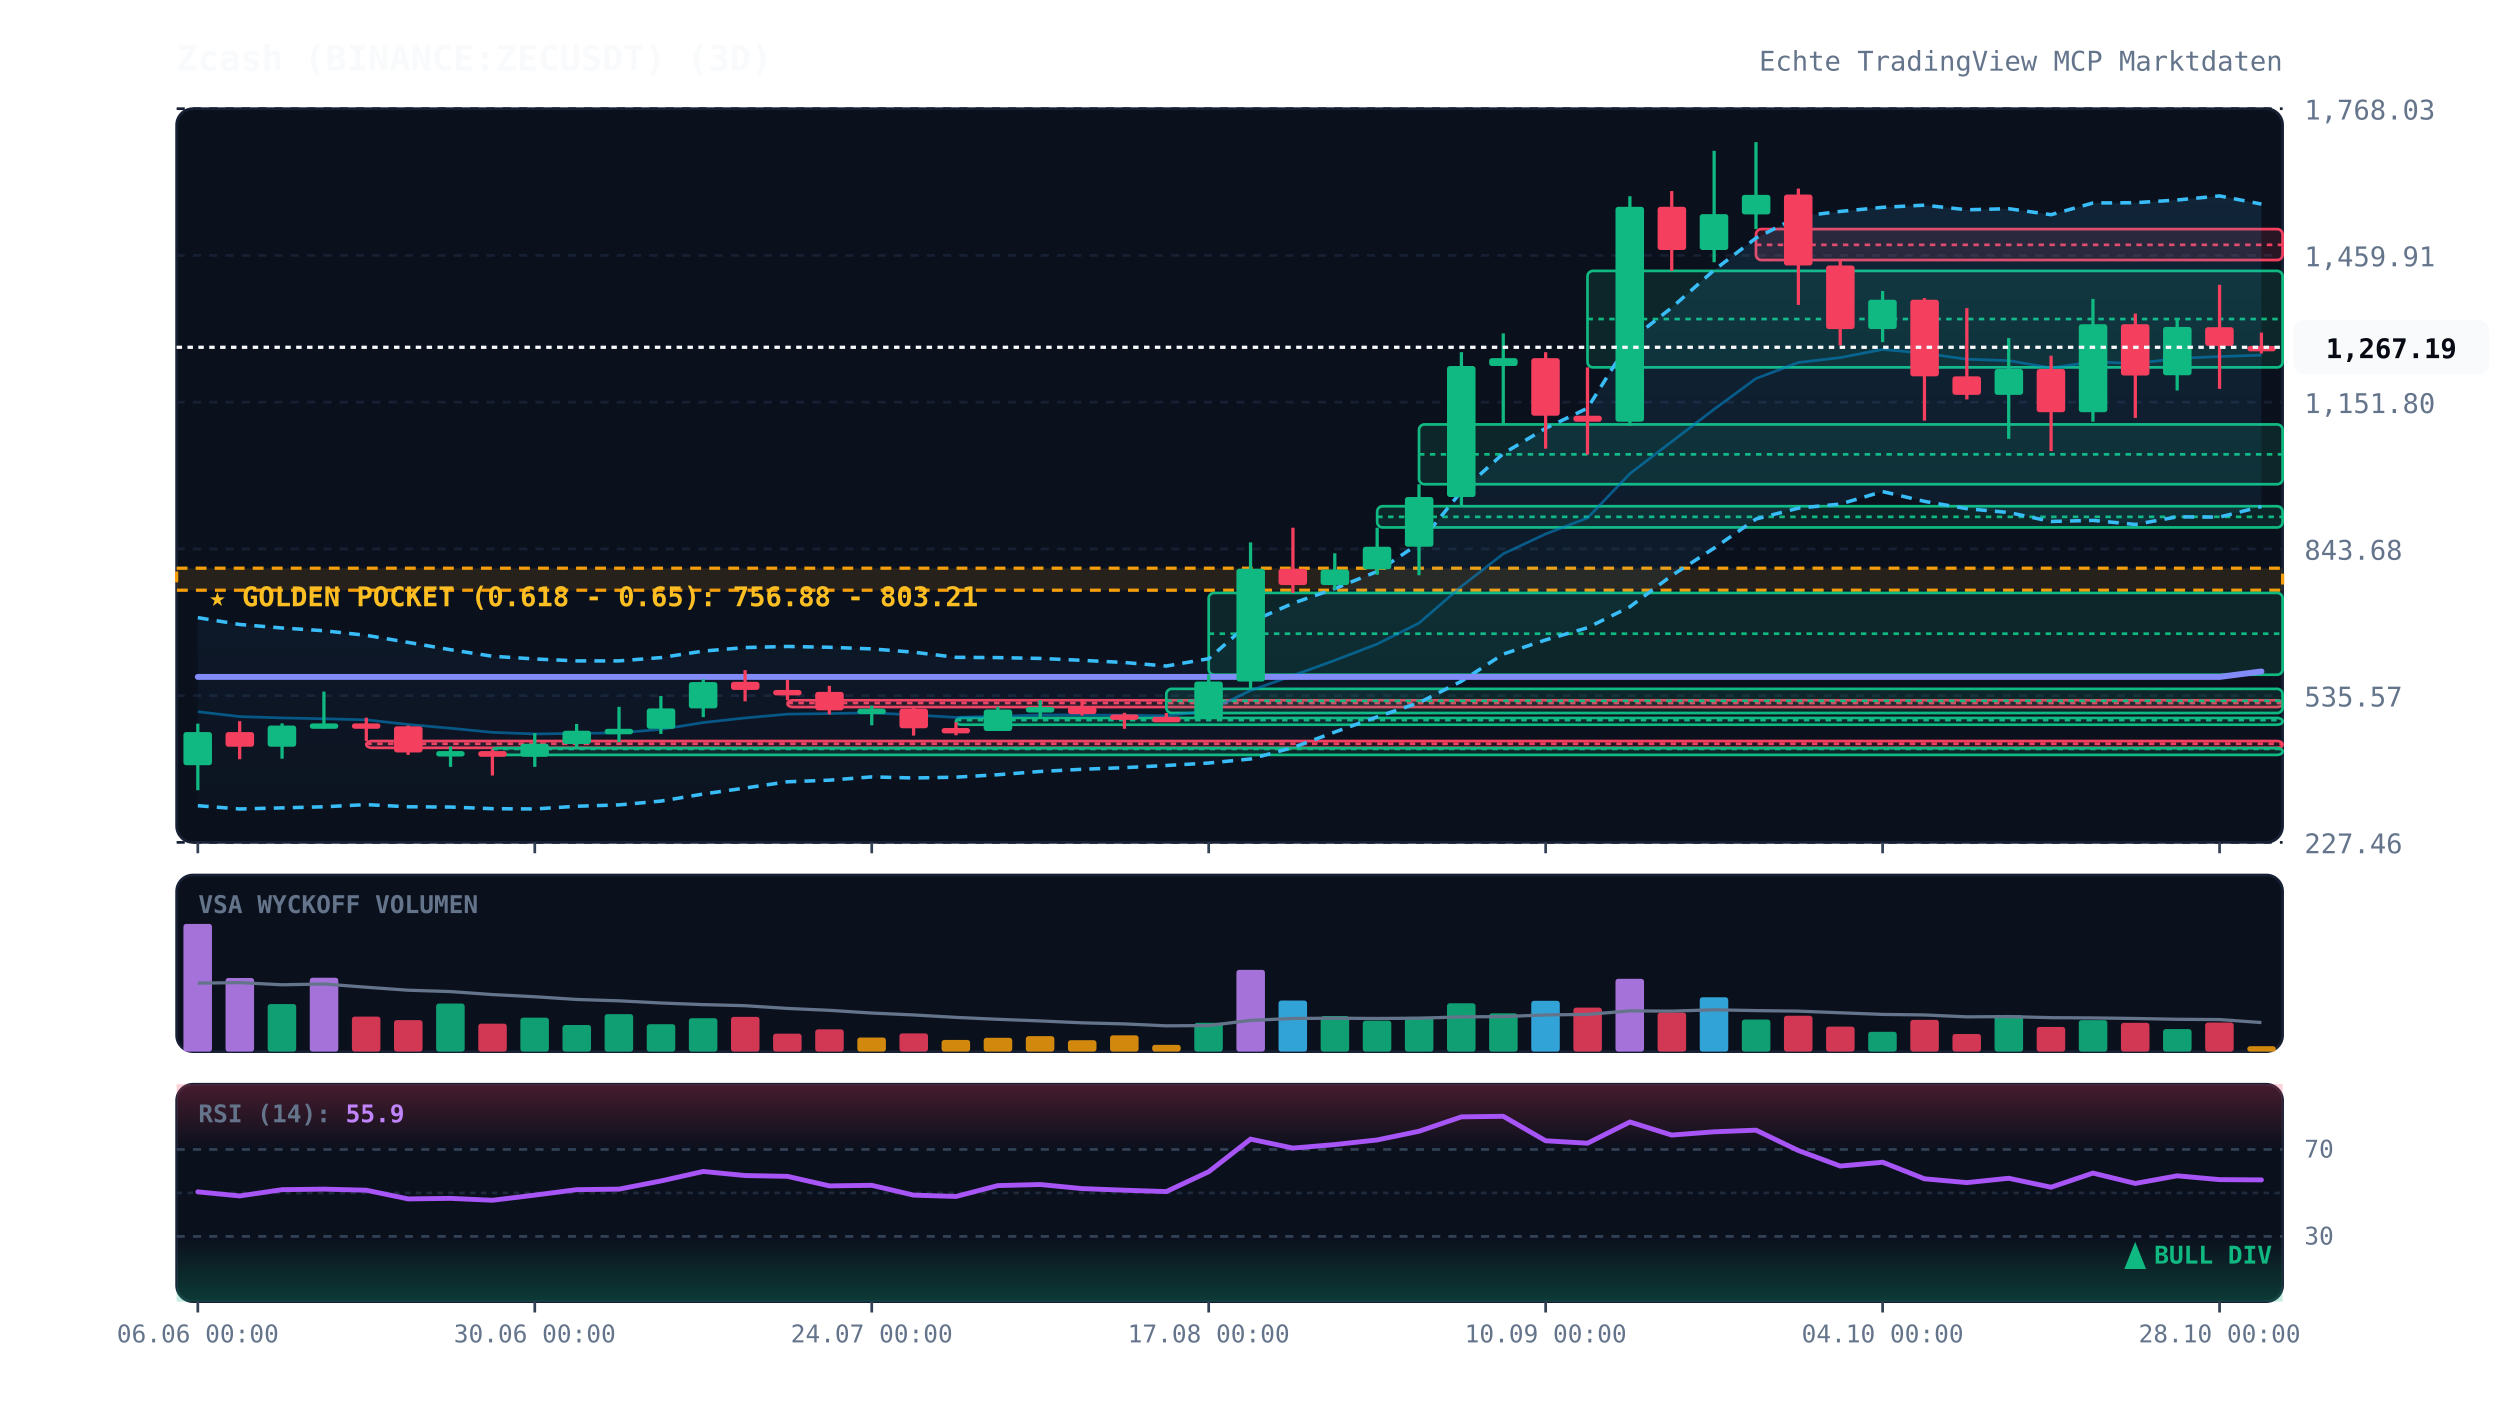
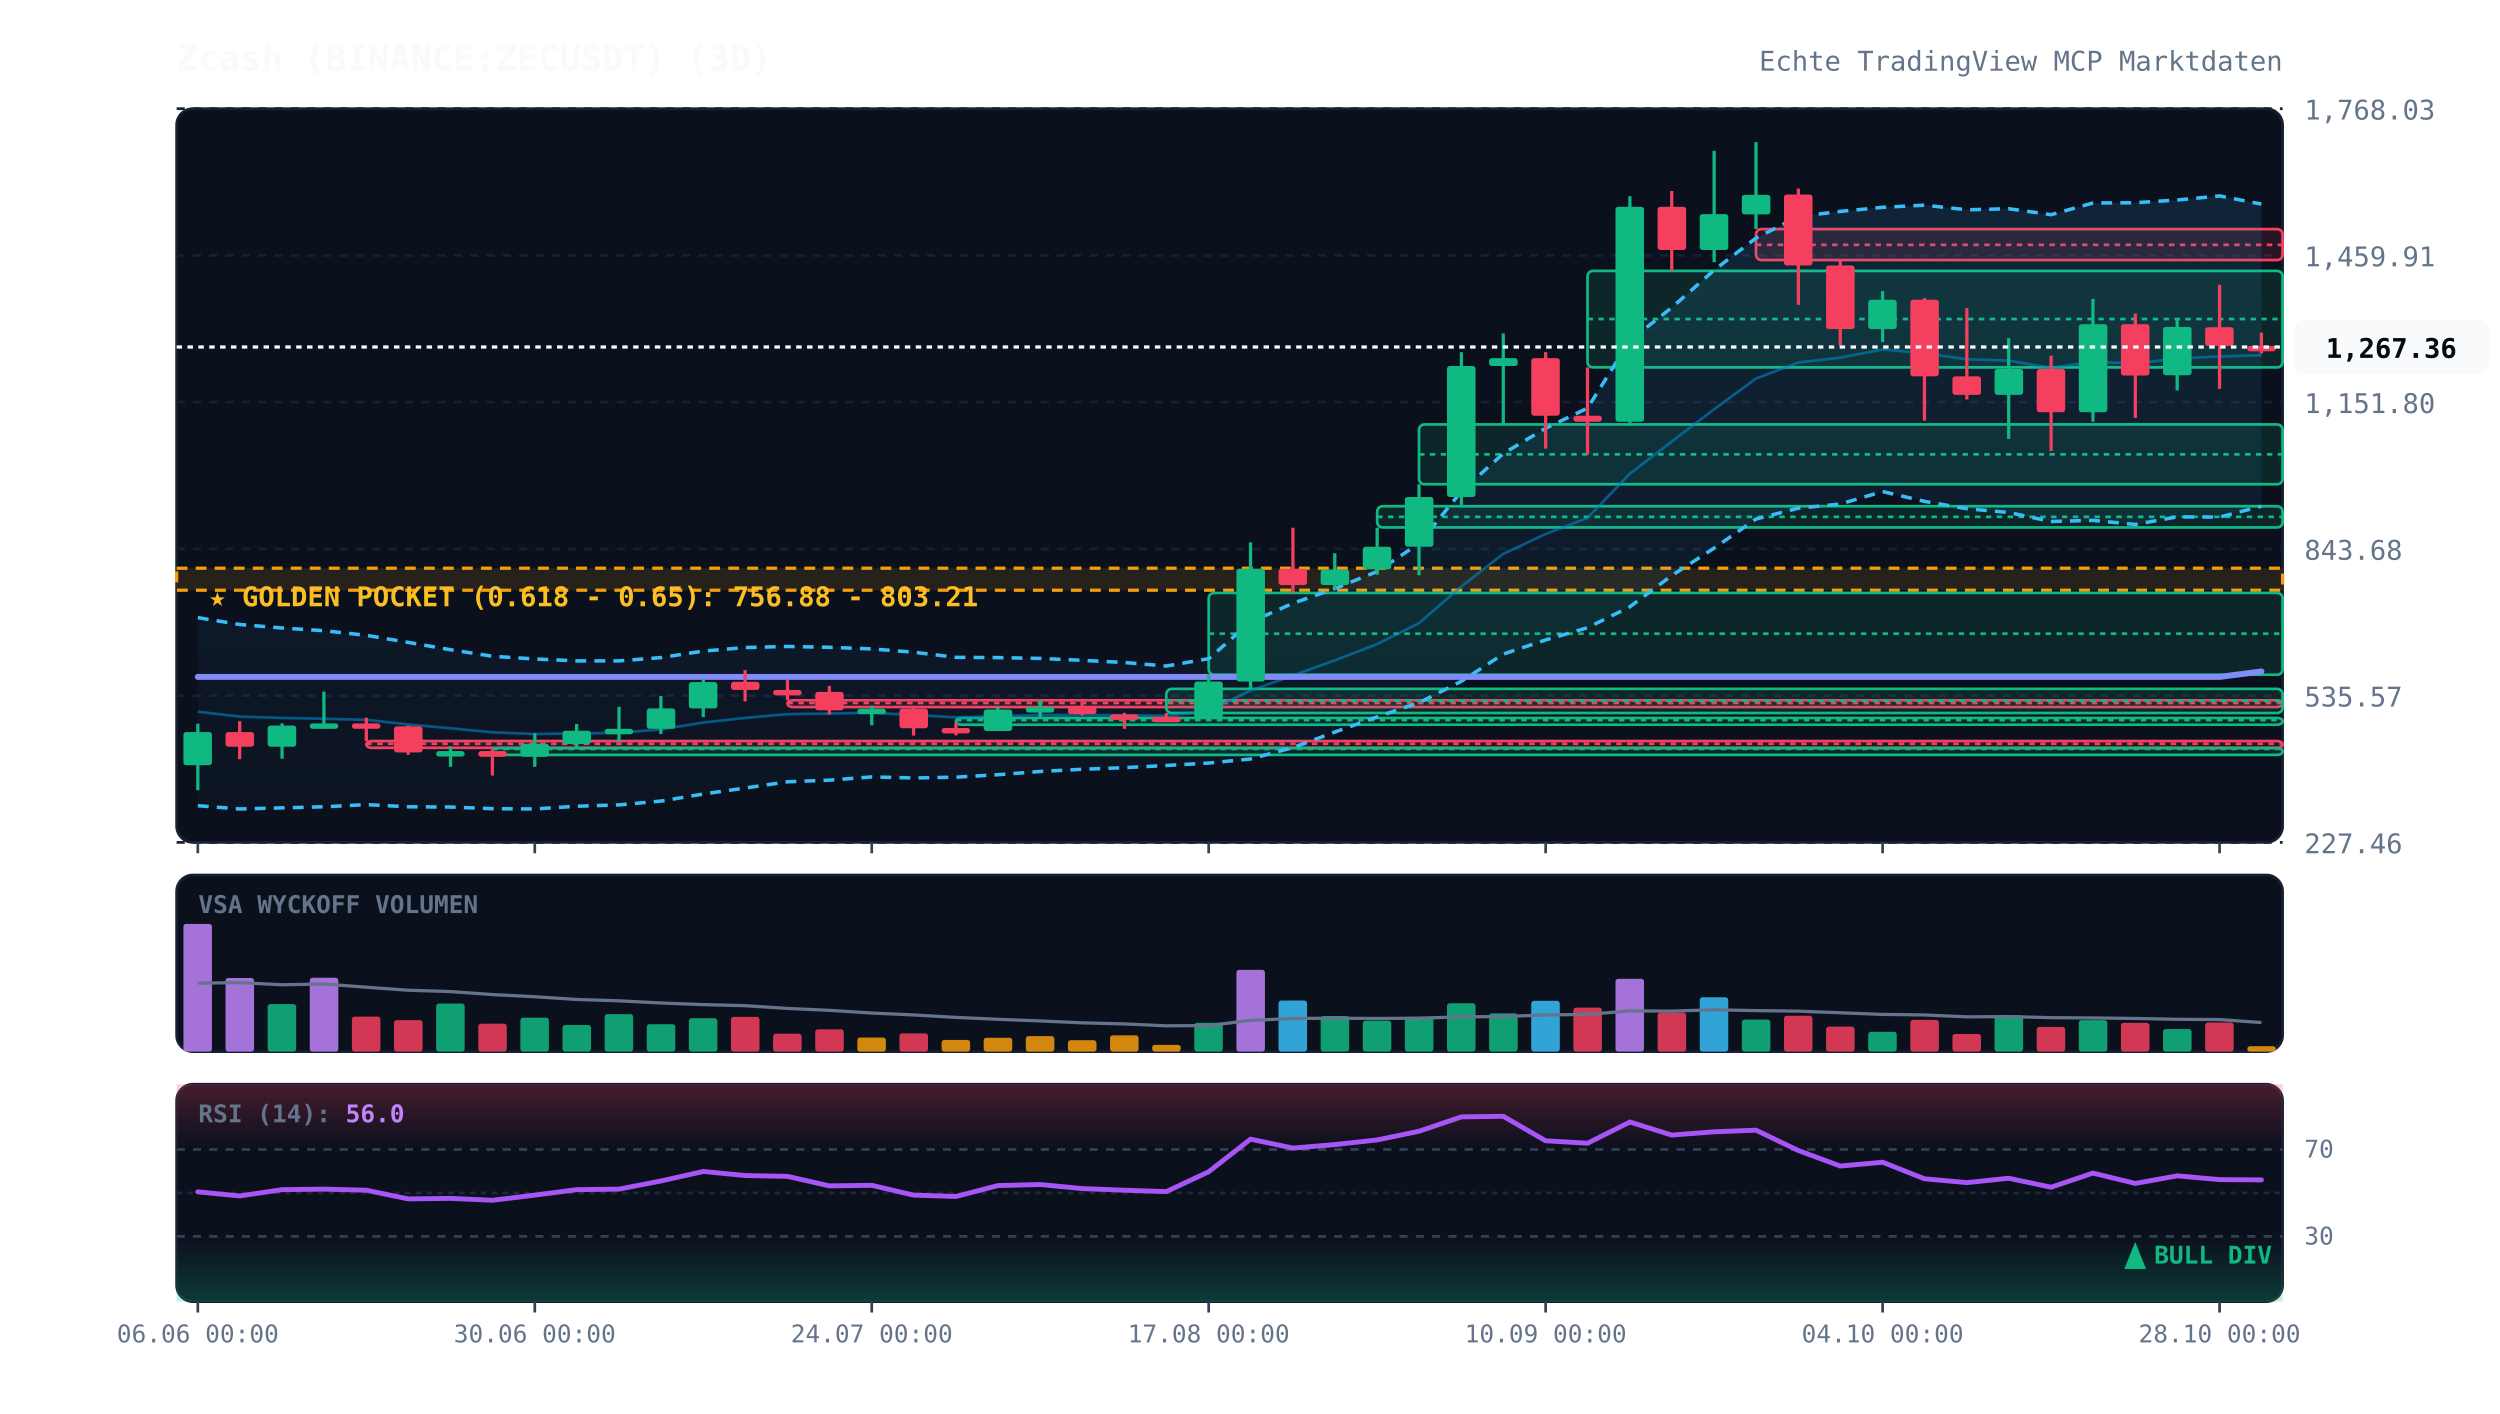
<svg xmlns="http://www.w3.org/2000/svg" viewBox="0 0 920 520" width="100%" height="100%" style="background:#070a13; font-family:'JetBrains Mono', monospace;">
  <defs>
    <linearGradient id="cloud-grad" x1="0%" y1="0%" x2="0%" y2="100%">
      <stop offset="0%" stop-color="#38bdf8" stop-opacity="0.12" />
      <stop offset="100%" stop-color="#38bdf8" stop-opacity="0.02" />
    </linearGradient>
    <linearGradient id="rsi-overbought" x1="0%" y1="0%" x2="0%" y2="100%">
      <stop offset="0%" stop-color="#f43f5e" stop-opacity="0.25" />
      <stop offset="100%" stop-color="#f43f5e" stop-opacity="0.0" />
    </linearGradient>
    <linearGradient id="rsi-oversold" x1="0%" y1="0%" x2="0%" y2="100%">
      <stop offset="0%" stop-color="#10b981" stop-opacity="0.0" />
      <stop offset="100%" stop-color="#10b981" stop-opacity="0.25" />
    </linearGradient>
  </defs>
  <rect x="65" y="40" width="775" height="270" fill="#0b101d" rx="6" stroke="#172033" stroke-width="1" />
  <rect x="65" y="322" width="775" height="65" fill="#0b101d" rx="6" stroke="#172033" stroke-width="1" />
  <rect x="65" y="399" width="775" height="80" fill="#0b101d" rx="6" stroke="#172033" stroke-width="1" />
  <line x1="65" y1="310.0" x2="840" y2="310.0" stroke="#172033" stroke-dasharray="3,3" stroke-width="1" />
  <text x="848" y="314.0" fill="#64748b" font-size="10" text-anchor="start">227.46</text>
  <line x1="65" y1="256.0" x2="840" y2="256.0" stroke="#172033" stroke-dasharray="3,3" stroke-width="1" />
  <text x="848" y="260.0" fill="#64748b" font-size="10" text-anchor="start">535.57</text>
  <line x1="65" y1="202.0" x2="840" y2="202.0" stroke="#172033" stroke-dasharray="3,3" stroke-width="1" />
  <text x="848" y="206.0" fill="#64748b" font-size="10" text-anchor="start">843.68</text>
  <line x1="65" y1="148.0" x2="840" y2="148.0" stroke="#172033" stroke-dasharray="3,3" stroke-width="1" />
  <text x="848" y="152.0" fill="#64748b" font-size="10" text-anchor="start">1,151.80</text>
  <line x1="65" y1="94.0" x2="840" y2="94.0" stroke="#172033" stroke-dasharray="3,3" stroke-width="1" />
  <text x="848" y="98.0" fill="#64748b" font-size="10" text-anchor="start">1,459.91</text>
  <line x1="65" y1="40.0" x2="840" y2="40.0" stroke="#172033" stroke-dasharray="3,3" stroke-width="1" />
  <text x="848" y="44.0" fill="#64748b" font-size="10" text-anchor="start">1,768.03</text>
  <rect x="65" y="209.1" width="775" height="8.1" fill="rgba(245, 158, 11, 0.12)" stroke="#f59e0b" stroke-dasharray="4,3" stroke-width="1.2" />
  <text x="77" y="223.1" fill="#fbbf24" font-size="10" font-weight="bold">★ GOLDEN POCKET (0.618 - 0.65): 756.88 - 803.21</text>
  <rect x="134.8" y="272.7" width="705.2" height="2.5" fill="rgba(244, 63, 94, 0.13)" stroke="#f43f5e" stroke-width="1" rx="2" />
  <line x1="134.8" y1="273.7" x2="840" y2="273.7" stroke="#f43f5e" stroke-dasharray="2,2" stroke-width="1" />
  <rect x="181.2" y="275.3" width="658.8" height="2.5" fill="rgba(16, 185, 129, 0.13)" stroke="#10b981" stroke-width="1" rx="2" />
  <line x1="181.2" y1="275.6" x2="840" y2="275.6" stroke="#10b981" stroke-dasharray="2,2" stroke-width="1" />
  <rect x="289.8" y="257.7" width="550.2" height="2.5" fill="rgba(244, 63, 94, 0.13)" stroke="#f43f5e" stroke-width="1" rx="2" />
  <line x1="289.8" y1="258.7" x2="840" y2="258.7" stroke="#f43f5e" stroke-dasharray="2,2" stroke-width="1" />
  <rect x="351.8" y="264.2" width="488.2" height="2.5" fill="rgba(16, 185, 129, 0.13)" stroke="#10b981" stroke-width="1" rx="2" />
  <line x1="351.8" y1="265.0" x2="840" y2="265.0" stroke="#10b981" stroke-dasharray="2,2" stroke-width="1" />
  <rect x="429.2" y="253.5" width="410.8" height="8.9" fill="rgba(16, 185, 129, 0.13)" stroke="#10b981" stroke-width="1" rx="2" />
  <line x1="429.2" y1="257.9" x2="840" y2="257.9" stroke="#10b981" stroke-dasharray="2,2" stroke-width="1" />
  <rect x="444.8" y="218.2" width="395.2" height="30.1" fill="rgba(16, 185, 129, 0.13)" stroke="#10b981" stroke-width="1" rx="2" />
  <line x1="444.8" y1="233.2" x2="840" y2="233.2" stroke="#10b981" stroke-dasharray="2,2" stroke-width="1" />
  <rect x="506.8" y="186.3" width="333.2" height="7.8" fill="rgba(16, 185, 129, 0.13)" stroke="#10b981" stroke-width="1" rx="2" />
  <line x1="506.8" y1="190.2" x2="840" y2="190.2" stroke="#10b981" stroke-dasharray="2,2" stroke-width="1" />
  <rect x="522.2" y="156.2" width="317.8" height="22.0" fill="rgba(16, 185, 129, 0.13)" stroke="#10b981" stroke-width="1" rx="2" />
  <line x1="522.2" y1="167.2" x2="840" y2="167.2" stroke="#10b981" stroke-dasharray="2,2" stroke-width="1" />
  <rect x="584.2" y="99.7" width="255.8" height="35.5" fill="rgba(16, 185, 129, 0.13)" stroke="#10b981" stroke-width="1" rx="2" />
  <line x1="584.2" y1="117.4" x2="840" y2="117.4" stroke="#10b981" stroke-dasharray="2,2" stroke-width="1" />
  <rect x="646.2" y="84.3" width="193.8" height="11.4" fill="rgba(244, 63, 94, 0.13)" stroke="#f43f5e" stroke-width="1" rx="2" />
  <line x1="646.2" y1="90.1" x2="840" y2="90.1" stroke="#f43f5e" stroke-dasharray="2,2" stroke-width="1" />
-   <polygon points="72.8,227.3 88.2,229.8 103.8,231.1 119.2,232.1 134.8,233.8 150.2,236.4 165.8,239.1 181.2,241.5 196.8,242.5 212.2,243.2 227.8,243.2 243.2,242.0 258.8,239.6 274.2,238.3 289.8,237.9 305.2,238.2 320.8,238.8 336.2,240.0 351.8,241.9 367.2,242.0 382.8,242.3 398.2,243.0 413.8,243.8 429.2,245.1 444.8,242.4 460.2,228.9 475.8,222.0 491.2,216.6 506.8,210.3 522.2,200.0 537.8,180.8 553.2,166.9 568.8,157.6 584.2,150.2 599.8,125.3 615.2,113.2 630.8,99.4 646.2,87.6 661.8,79.7 677.2,77.8 692.8,76.3 708.2,75.5 723.8,77.2 739.2,76.8 754.8,79.0 770.2,74.7 785.8,74.6 801.2,73.6 816.8,72.1 832.2,75.1 832.2,186.4 816.8,190.3 801.2,190.2 785.8,193.0 770.2,191.5 754.8,191.9 739.2,188.6 723.8,187.2 708.2,184.5 692.8,180.9 677.2,185.5 661.8,187.0 646.2,191.0 630.8,201.7 615.2,211.8 599.8,223.3 584.2,231.0 568.8,235.5 553.2,240.7 537.8,250.7 522.2,258.6 506.8,263.8 491.2,269.4 475.8,275.1 460.2,279.3 444.8,280.8 429.2,281.7 413.8,282.5 398.2,283.1 382.8,283.9 367.2,285.1 351.8,286.0 336.2,286.3 320.8,285.9 305.2,287.1 289.8,287.7 274.2,290.0 258.8,292.2 243.2,294.8 227.8,296.2 212.2,296.7 196.8,297.7 181.2,297.6 165.8,297.0 150.2,296.9 134.8,296.1 119.2,296.9 103.8,297.3 88.2,297.7 72.8,296.5" fill="url(#cloud-grad)" />
+   <polygon points="72.8,227.3 88.2,229.8 103.8,231.1 119.2,232.1 134.8,233.8 150.2,236.4 165.8,239.1 181.2,241.5 196.8,242.5 212.2,243.2 227.8,243.2 243.2,242.0 258.8,239.6 274.2,238.3 289.8,237.9 305.2,238.2 320.8,238.8 336.2,240.0 351.8,241.9 367.2,242.0 382.8,242.3 398.2,243.0 413.8,243.8 429.2,245.1 444.8,242.4 460.2,228.9 475.8,222.0 491.2,216.6 506.8,210.3 522.2,200.0 537.8,180.8 553.2,166.9 568.8,157.6 584.2,150.2 599.8,125.3 615.2,113.2 630.8,99.4 646.2,87.6 661.8,79.7 677.2,77.8 692.8,76.3 708.2,75.5 723.8,77.2 739.2,76.8 754.8,79.0 770.2,74.7 785.8,74.6 801.2,73.6 816.8,72.1 832.2,75.1 832.2,186.3 816.8,190.3 801.2,190.2 785.8,193.0 770.2,191.5 754.8,191.9 739.2,188.6 723.8,187.2 708.2,184.5 692.8,180.9 677.2,185.5 661.8,187.0 646.2,191.0 630.8,201.7 615.2,211.8 599.8,223.3 584.2,231.0 568.8,235.5 553.2,240.7 537.8,250.7 522.2,258.6 506.8,263.8 491.2,269.4 475.8,275.1 460.2,279.3 444.8,280.8 429.2,281.7 413.8,282.5 398.2,283.1 382.8,283.9 367.2,285.1 351.8,286.0 336.2,286.3 320.8,285.9 305.2,287.1 289.8,287.7 274.2,290.0 258.8,292.2 243.2,294.8 227.8,296.2 212.2,296.7 196.8,297.7 181.2,297.6 165.8,297.0 150.2,296.9 134.8,296.1 119.2,296.9 103.8,297.3 88.2,297.7 72.8,296.5" fill="url(#cloud-grad)" />
  <polyline points="72.8,227.3 88.2,229.8 103.8,231.1 119.2,232.1 134.8,233.8 150.2,236.4 165.8,239.1 181.2,241.5 196.8,242.5 212.2,243.2 227.8,243.2 243.2,242.0 258.8,239.6 274.2,238.3 289.8,237.9 305.2,238.2 320.8,238.8 336.2,240.0 351.8,241.9 367.2,242.0 382.8,242.3 398.2,243.0 413.8,243.8 429.2,245.1 444.8,242.4 460.2,228.9 475.8,222.0 491.2,216.6 506.8,210.3 522.2,200.0 537.8,180.8 553.2,166.9 568.8,157.6 584.2,150.2 599.8,125.3 615.2,113.2 630.8,99.4 646.2,87.6 661.8,79.7 677.2,77.8 692.8,76.3 708.2,75.5 723.8,77.2 739.2,76.8 754.8,79.0 770.2,74.7 785.8,74.6 801.2,73.6 816.8,72.1 832.2,75.1" fill="none" stroke="#38bdf8" stroke-width="1.3" stroke-dasharray="4,3" />
-   <polyline points="72.8,296.5 88.2,297.7 103.8,297.3 119.2,296.9 134.8,296.1 150.2,296.9 165.8,297.0 181.2,297.6 196.8,297.7 212.2,296.7 227.8,296.2 243.2,294.8 258.8,292.2 274.2,290.0 289.8,287.7 305.2,287.1 320.8,285.9 336.2,286.3 351.8,286.0 367.2,285.1 382.8,283.9 398.2,283.1 413.8,282.5 429.2,281.7 444.8,280.8 460.2,279.3 475.8,275.1 491.2,269.4 506.8,263.8 522.2,258.6 537.8,250.7 553.2,240.7 568.8,235.5 584.2,231.0 599.8,223.3 615.2,211.8 630.8,201.7 646.2,191.0 661.8,187.0 677.2,185.5 692.8,180.9 708.2,184.5 723.8,187.2 739.2,188.6 754.8,191.9 770.2,191.5 785.8,193.0 801.2,190.2 816.8,190.3 832.2,186.4" fill="none" stroke="#38bdf8" stroke-width="1.3" stroke-dasharray="4,3" />
+   <polyline points="72.8,296.5 88.2,297.7 103.8,297.3 119.2,296.9 134.8,296.1 150.2,296.9 165.8,297.0 181.2,297.6 196.8,297.7 212.2,296.7 227.8,296.2 243.2,294.8 258.8,292.2 274.2,290.0 289.8,287.7 305.2,287.1 320.8,285.9 336.2,286.3 351.8,286.0 367.2,285.1 382.8,283.9 398.2,283.1 413.8,282.5 429.2,281.7 444.8,280.8 460.2,279.3 475.8,275.1 491.2,269.4 506.8,263.8 522.2,258.6 537.8,250.7 553.2,240.7 568.8,235.5 584.2,231.0 599.8,223.3 615.2,211.8 630.8,201.7 646.2,191.0 661.8,187.0 677.2,185.5 692.8,180.9 708.2,184.5 723.8,187.2 739.2,188.6 754.8,191.9 770.2,191.5 785.8,193.0 801.2,190.2 816.8,190.3 832.2,186.3" fill="none" stroke="#38bdf8" stroke-width="1.3" stroke-dasharray="4,3" />
  <polyline points="72.8,261.9 88.2,263.7 103.8,264.2 119.2,264.5 134.8,264.9 150.2,266.6 165.8,268.0 181.2,269.5 196.8,270.1 212.2,269.9 227.8,269.7 243.2,268.4 258.8,265.9 274.2,264.2 289.8,262.8 305.2,262.6 320.8,262.3 336.2,263.1 351.8,264.0 367.2,263.6 382.8,263.1 398.2,263.1 413.8,263.2 429.2,263.4 444.8,261.6 460.2,254.1 475.8,248.6 491.2,243.0 506.8,237.0 522.2,229.3 537.8,215.8 553.2,203.8 568.8,196.5 584.2,190.6 599.8,174.3 615.2,162.5 630.8,150.6 646.2,139.3 661.8,133.4 677.2,131.6 692.8,128.6 708.2,130.0 723.8,132.2 739.2,132.7 754.8,135.4 770.2,133.1 785.8,133.8 801.2,131.9 816.8,131.2 832.2,130.7" fill="none" stroke="#0284c7" stroke-width="1.0" stroke-opacity="0.6" />
  <polyline points="72.8,249.1 88.2,249.1 103.8,249.1 119.2,249.1 134.8,249.1 150.2,249.1 165.8,249.1 181.2,249.1 196.8,249.1 212.2,249.1 227.8,249.1 243.2,249.1 258.8,249.1 274.2,249.1 289.8,249.1 305.2,249.1 320.8,249.1 336.2,249.1 351.8,249.1 367.2,249.1 382.8,249.1 398.2,249.1 413.8,249.1 429.2,249.1 444.8,249.1 460.2,249.1 475.8,249.1 491.2,249.1 506.8,249.1 522.2,249.1 537.8,249.1 553.2,249.1 568.8,249.1 584.2,249.1 599.8,249.1 615.2,249.1 630.8,249.1 646.2,249.1 661.8,249.1 677.2,249.1 692.8,249.1 708.2,249.1 723.8,249.1 739.2,249.1 754.8,249.1 770.2,249.1 785.8,249.1 801.2,249.1 816.8,249.1 832.2,247.1" fill="none" stroke="#818cf8" stroke-width="2.2" stroke-linecap="round" />
  <line x1="72.8" y1="266.3" x2="72.8" y2="290.8" stroke="#10b981" stroke-width="1.2" />
  <rect x="67.5" y="269.4" width="10.5" height="12.2" fill="#10b981" rx="1" />
  <line x1="88.2" y1="265.4" x2="88.2" y2="279.4" stroke="#f43f5e" stroke-width="1.2" />
  <rect x="83.0" y="269.4" width="10.5" height="5.4" fill="#f43f5e" rx="1" />
  <line x1="103.8" y1="266.2" x2="103.8" y2="279.2" stroke="#10b981" stroke-width="1.2" />
  <rect x="98.5" y="267.0" width="10.5" height="7.8" fill="#10b981" rx="1" />
  <line x1="119.2" y1="254.5" x2="119.2" y2="268.1" stroke="#10b981" stroke-width="1.2" />
  <rect x="114.0" y="266.2" width="10.5" height="2.0" fill="#10b981" rx="1" />
  <line x1="134.8" y1="264.1" x2="134.8" y2="272.7" stroke="#f43f5e" stroke-width="1.2" />
  <rect x="129.5" y="266.2" width="10.5" height="2.0" fill="#f43f5e" rx="1" />
  <line x1="150.2" y1="267.0" x2="150.2" y2="277.8" stroke="#f43f5e" stroke-width="1.2" />
  <rect x="145.0" y="267.3" width="10.5" height="9.6" fill="#f43f5e" rx="1" />
  <line x1="165.8" y1="274.7" x2="165.8" y2="282.2" stroke="#10b981" stroke-width="1.2" />
  <rect x="160.5" y="276.4" width="10.5" height="2.0" fill="#10b981" rx="1" />
  <line x1="181.2" y1="275.8" x2="181.2" y2="285.4" stroke="#f43f5e" stroke-width="1.2" />
  <rect x="176.0" y="276.4" width="10.5" height="2.1" fill="#f43f5e" rx="1" />
  <line x1="196.8" y1="269.8" x2="196.8" y2="282.2" stroke="#10b981" stroke-width="1.2" />
  <rect x="191.5" y="273.7" width="10.5" height="4.8" fill="#10b981" rx="1" />
  <line x1="212.2" y1="266.4" x2="212.2" y2="275.3" stroke="#10b981" stroke-width="1.2" />
  <rect x="207.0" y="268.9" width="10.5" height="4.9" fill="#10b981" rx="1" />
  <line x1="227.8" y1="260.1" x2="227.8" y2="273.1" stroke="#10b981" stroke-width="1.2" />
  <rect x="222.5" y="268.2" width="10.5" height="2.0" fill="#10b981" rx="1" />
  <line x1="243.2" y1="256.1" x2="243.2" y2="270.1" stroke="#10b981" stroke-width="1.2" />
  <rect x="238.0" y="260.7" width="10.5" height="7.5" fill="#10b981" rx="1" />
  <line x1="258.8" y1="250.0" x2="258.8" y2="263.9" stroke="#10b981" stroke-width="1.2" />
  <rect x="253.5" y="251.0" width="10.5" height="9.7" fill="#10b981" rx="1" />
  <line x1="274.2" y1="246.6" x2="274.2" y2="258.1" stroke="#f43f5e" stroke-width="1.2" />
  <rect x="269.0" y="250.9" width="10.5" height="3.0" fill="#f43f5e" rx="1" />
  <line x1="289.8" y1="250.2" x2="289.8" y2="257.7" stroke="#f43f5e" stroke-width="1.2" />
  <rect x="284.5" y="253.9" width="10.5" height="2.0" fill="#f43f5e" rx="1" />
  <line x1="305.2" y1="252.4" x2="305.2" y2="262.9" stroke="#f43f5e" stroke-width="1.2" />
  <rect x="300.0" y="254.6" width="10.5" height="6.8" fill="#f43f5e" rx="1" />
  <line x1="320.8" y1="259.7" x2="320.8" y2="266.9" stroke="#10b981" stroke-width="1.2" />
  <rect x="315.5" y="260.8" width="10.5" height="2.0" fill="#10b981" rx="1" />
  <line x1="336.2" y1="260.4" x2="336.2" y2="270.7" stroke="#f43f5e" stroke-width="1.2" />
  <rect x="331.0" y="260.8" width="10.5" height="7.2" fill="#f43f5e" rx="1" />
  <line x1="351.8" y1="265.8" x2="351.8" y2="270.6" stroke="#f43f5e" stroke-width="1.2" />
  <rect x="346.5" y="267.9" width="10.5" height="2.0" fill="#f43f5e" rx="1" />
  <line x1="367.2" y1="260.1" x2="367.2" y2="269.0" stroke="#10b981" stroke-width="1.2" />
  <rect x="362.0" y="261.1" width="10.5" height="7.9" fill="#10b981" rx="1" />
  <line x1="382.8" y1="257.7" x2="382.8" y2="264.2" stroke="#10b981" stroke-width="1.2" />
  <rect x="377.5" y="260.2" width="10.5" height="2.0" fill="#10b981" rx="1" />
  <line x1="398.2" y1="257.2" x2="398.2" y2="263.3" stroke="#f43f5e" stroke-width="1.2" />
  <rect x="393.0" y="260.2" width="10.5" height="2.6" fill="#f43f5e" rx="1" />
  <line x1="413.8" y1="262.3" x2="413.8" y2="268.2" stroke="#f43f5e" stroke-width="1.2" />
  <rect x="408.5" y="262.9" width="10.5" height="2.0" fill="#f43f5e" rx="1" />
  <line x1="429.2" y1="262.4" x2="429.2" y2="265.6" stroke="#f43f5e" stroke-width="1.2" />
  <rect x="424.0" y="263.8" width="10.5" height="2.0" fill="#f43f5e" rx="1" />
  <line x1="444.8" y1="248.2" x2="444.8" y2="264.8" stroke="#10b981" stroke-width="1.2" />
  <rect x="439.5" y="250.8" width="10.5" height="13.8" fill="#10b981" rx="1" />
  <line x1="460.2" y1="199.6" x2="460.2" y2="253.5" stroke="#10b981" stroke-width="1.2" />
  <rect x="455.0" y="209.3" width="10.5" height="41.5" fill="#10b981" rx="1" />
  <line x1="475.8" y1="194.2" x2="475.8" y2="218.2" stroke="#f43f5e" stroke-width="1.2" />
  <rect x="470.5" y="209.3" width="10.5" height="6.0" fill="#f43f5e" rx="1" />
  <line x1="491.2" y1="203.6" x2="491.2" y2="217.0" stroke="#10b981" stroke-width="1.2" />
  <rect x="486.0" y="209.6" width="10.5" height="5.7" fill="#10b981" rx="1" />
  <line x1="506.8" y1="194.2" x2="506.8" y2="211.5" stroke="#10b981" stroke-width="1.2" />
  <rect x="501.5" y="201.2" width="10.5" height="8.3" fill="#10b981" rx="1" />
  <line x1="522.2" y1="178.2" x2="522.2" y2="211.7" stroke="#10b981" stroke-width="1.2" />
  <rect x="517.0" y="182.9" width="10.5" height="18.3" fill="#10b981" rx="1" />
  <line x1="537.8" y1="129.6" x2="537.8" y2="186.3" stroke="#10b981" stroke-width="1.2" />
  <rect x="532.5" y="134.7" width="10.5" height="48.2" fill="#10b981" rx="1" />
  <line x1="553.2" y1="122.7" x2="553.2" y2="156.2" stroke="#10b981" stroke-width="1.2" />
  <rect x="548.0" y="131.8" width="10.5" height="2.9" fill="#10b981" rx="1" />
  <line x1="568.8" y1="129.6" x2="568.8" y2="165.1" stroke="#f43f5e" stroke-width="1.2" />
  <rect x="563.5" y="131.8" width="10.5" height="21.2" fill="#f43f5e" rx="1" />
  <line x1="584.2" y1="135.2" x2="584.2" y2="167.3" stroke="#f43f5e" stroke-width="1.2" />
  <rect x="579.0" y="153.0" width="10.5" height="2.2" fill="#f43f5e" rx="1" />
  <line x1="599.8" y1="72.2" x2="599.8" y2="156.7" stroke="#10b981" stroke-width="1.2" />
  <rect x="594.5" y="76.1" width="10.5" height="79.1" fill="#10b981" rx="1" />
  <line x1="615.2" y1="70.3" x2="615.2" y2="99.7" stroke="#f43f5e" stroke-width="1.2" />
  <rect x="610.0" y="76.1" width="10.5" height="15.9" fill="#f43f5e" rx="1" />
  <line x1="630.8" y1="55.5" x2="630.8" y2="96.5" stroke="#10b981" stroke-width="1.2" />
  <rect x="625.5" y="78.8" width="10.5" height="13.2" fill="#10b981" rx="1" />
  <line x1="646.2" y1="52.3" x2="646.2" y2="84.3" stroke="#10b981" stroke-width="1.2" />
  <rect x="641.0" y="71.7" width="10.5" height="7.2" fill="#10b981" rx="1" />
  <line x1="661.8" y1="69.4" x2="661.8" y2="112.2" stroke="#f43f5e" stroke-width="1.2" />
  <rect x="656.5" y="71.6" width="10.5" height="26.1" fill="#f43f5e" rx="1" />
  <line x1="677.2" y1="95.8" x2="677.2" y2="127.1" stroke="#f43f5e" stroke-width="1.2" />
  <rect x="672.0" y="97.7" width="10.5" height="23.4" fill="#f43f5e" rx="1" />
  <line x1="692.8" y1="107.1" x2="692.8" y2="125.9" stroke="#10b981" stroke-width="1.2" />
  <rect x="687.5" y="110.3" width="10.5" height="10.8" fill="#10b981" rx="1" />
  <line x1="708.2" y1="109.7" x2="708.2" y2="154.8" stroke="#f43f5e" stroke-width="1.2" />
  <rect x="703.0" y="110.3" width="10.5" height="28.2" fill="#f43f5e" rx="1" />
  <line x1="723.8" y1="113.4" x2="723.8" y2="147.0" stroke="#f43f5e" stroke-width="1.2" />
  <rect x="718.5" y="138.5" width="10.5" height="6.8" fill="#f43f5e" rx="1" />
  <line x1="739.2" y1="124.4" x2="739.2" y2="161.5" stroke="#10b981" stroke-width="1.2" />
  <rect x="734.0" y="135.8" width="10.5" height="9.5" fill="#10b981" rx="1" />
  <line x1="754.8" y1="130.9" x2="754.8" y2="166.0" stroke="#f43f5e" stroke-width="1.2" />
  <rect x="749.5" y="135.8" width="10.5" height="15.9" fill="#f43f5e" rx="1" />
  <line x1="770.2" y1="110.0" x2="770.2" y2="155.2" stroke="#10b981" stroke-width="1.2" />
  <rect x="765.0" y="119.3" width="10.5" height="32.4" fill="#10b981" rx="1" />
  <line x1="785.8" y1="115.4" x2="785.8" y2="153.8" stroke="#f43f5e" stroke-width="1.2" />
  <rect x="780.5" y="119.3" width="10.5" height="18.9" fill="#f43f5e" rx="1" />
  <line x1="801.2" y1="117.4" x2="801.2" y2="143.7" stroke="#10b981" stroke-width="1.2" />
  <rect x="796.0" y="120.3" width="10.5" height="17.8" fill="#10b981" rx="1" />
  <line x1="816.8" y1="104.8" x2="816.8" y2="143.1" stroke="#f43f5e" stroke-width="1.2" />
  <rect x="811.5" y="120.4" width="10.5" height="6.9" fill="#f43f5e" rx="1" />
  <line x1="832.2" y1="122.4" x2="832.2" y2="130.1" stroke="#f43f5e" stroke-width="1.2" />
  <rect x="827.0" y="127.3" width="10.5" height="2.0" fill="#f43f5e" rx="1" />
-   <line x1="65" y1="127.8" x2="840" y2="127.8" stroke="#f8fafc" stroke-width="1.2" stroke-dasharray="2,2" />
-   <rect x="844" y="117.8" width="72" height="20" fill="#f8fafc" rx="4" />
-   <text x="880" y="131.8" fill="#070a13" font-size="10" font-weight="bold" text-anchor="middle">1,267.19</text>
+   <line x1="65" y1="127.7" x2="840" y2="127.7" stroke="#f8fafc" stroke-width="1.2" stroke-dasharray="2,2" />
+   <rect x="844" y="117.7" width="72" height="20" fill="#f8fafc" rx="4" />
+   <text x="880" y="131.7" fill="#070a13" font-size="10" font-weight="bold" text-anchor="middle">1,267.36</text>
  <text x="73" y="336" fill="#64748b" font-size="9" font-weight="bold">VSA WYCKOFF VOLUMEN</text>
  <rect x="67.5" y="340.0" width="10.5" height="47.0" fill="#c084fc" opacity="0.85" rx="1" />
  <rect x="83.0" y="359.9" width="10.5" height="27.1" fill="#c084fc" opacity="0.85" rx="1" />
  <rect x="98.5" y="369.5" width="10.5" height="17.5" fill="#10b981" opacity="0.85" rx="1" />
  <rect x="114.0" y="359.8" width="10.5" height="27.2" fill="#c084fc" opacity="0.85" rx="1" />
  <rect x="129.5" y="374.1" width="10.5" height="12.9" fill="#f43f5e" opacity="0.85" rx="1" />
  <rect x="145.0" y="375.4" width="10.5" height="11.6" fill="#f43f5e" opacity="0.85" rx="1" />
  <rect x="160.5" y="369.3" width="10.5" height="17.7" fill="#10b981" opacity="0.85" rx="1" />
  <rect x="176.0" y="376.7" width="10.5" height="10.3" fill="#f43f5e" opacity="0.85" rx="1" />
  <rect x="191.5" y="374.5" width="10.5" height="12.5" fill="#10b981" opacity="0.85" rx="1" />
  <rect x="207.0" y="377.2" width="10.5" height="9.8" fill="#10b981" opacity="0.85" rx="1" />
  <rect x="222.5" y="373.2" width="10.5" height="13.8" fill="#10b981" opacity="0.85" rx="1" />
  <rect x="238.0" y="376.9" width="10.5" height="10.1" fill="#10b981" opacity="0.85" rx="1" />
  <rect x="253.5" y="374.7" width="10.5" height="12.3" fill="#10b981" opacity="0.85" rx="1" />
  <rect x="269.0" y="374.2" width="10.5" height="12.8" fill="#f43f5e" opacity="0.85" rx="1" />
  <rect x="284.5" y="380.4" width="10.5" height="6.6" fill="#f43f5e" opacity="0.85" rx="1" />
  <rect x="300.0" y="378.8" width="10.5" height="8.2" fill="#f43f5e" opacity="0.85" rx="1" />
  <rect x="315.5" y="381.8" width="10.5" height="5.2" fill="#f59e0b" opacity="0.85" rx="1" />
  <rect x="331.0" y="380.3" width="10.5" height="6.7" fill="#f43f5e" opacity="0.85" rx="1" />
  <rect x="346.5" y="382.7" width="10.5" height="4.3" fill="#f59e0b" opacity="0.85" rx="1" />
  <rect x="362.0" y="381.9" width="10.5" height="5.1" fill="#f59e0b" opacity="0.85" rx="1" />
  <rect x="377.5" y="381.3" width="10.5" height="5.7" fill="#f59e0b" opacity="0.85" rx="1" />
  <rect x="393.0" y="382.8" width="10.5" height="4.2" fill="#f59e0b" opacity="0.85" rx="1" />
  <rect x="408.5" y="381.0" width="10.5" height="6.0" fill="#f59e0b" opacity="0.85" rx="1" />
  <rect x="424.0" y="384.5" width="10.5" height="2.5" fill="#f59e0b" opacity="0.85" rx="1" />
  <rect x="439.5" y="376.4" width="10.5" height="10.6" fill="#10b981" opacity="0.85" rx="1" />
  <rect x="455.0" y="356.9" width="10.5" height="30.1" fill="#c084fc" opacity="0.85" rx="1" />
  <rect x="470.5" y="368.2" width="10.5" height="18.8" fill="#38bdf8" opacity="0.85" rx="1" />
  <rect x="486.0" y="373.9" width="10.5" height="13.1" fill="#10b981" opacity="0.85" rx="1" />
  <rect x="501.5" y="375.6" width="10.5" height="11.4" fill="#10b981" opacity="0.85" rx="1" />
  <rect x="517.0" y="374.2" width="10.5" height="12.8" fill="#10b981" opacity="0.85" rx="1" />
  <rect x="532.5" y="369.2" width="10.5" height="17.8" fill="#10b981" opacity="0.85" rx="1" />
  <rect x="548.0" y="372.9" width="10.5" height="14.1" fill="#10b981" opacity="0.85" rx="1" />
  <rect x="563.5" y="368.3" width="10.5" height="18.7" fill="#38bdf8" opacity="0.85" rx="1" />
  <rect x="579.0" y="370.8" width="10.5" height="16.2" fill="#f43f5e" opacity="0.85" rx="1" />
  <rect x="594.5" y="360.2" width="10.5" height="26.8" fill="#c084fc" opacity="0.85" rx="1" />
  <rect x="610.0" y="372.6" width="10.5" height="14.4" fill="#f43f5e" opacity="0.85" rx="1" />
  <rect x="625.5" y="367.0" width="10.5" height="20.0" fill="#38bdf8" opacity="0.85" rx="1" />
  <rect x="641.0" y="375.2" width="10.5" height="11.8" fill="#10b981" opacity="0.85" rx="1" />
  <rect x="656.5" y="373.8" width="10.5" height="13.2" fill="#f43f5e" opacity="0.85" rx="1" />
  <rect x="672.0" y="377.8" width="10.5" height="9.2" fill="#f43f5e" opacity="0.85" rx="1" />
  <rect x="687.5" y="379.7" width="10.5" height="7.3" fill="#10b981" opacity="0.85" rx="1" />
  <rect x="703.0" y="375.3" width="10.5" height="11.7" fill="#f43f5e" opacity="0.85" rx="1" />
  <rect x="718.5" y="380.5" width="10.5" height="6.5" fill="#f43f5e" opacity="0.85" rx="1" />
  <rect x="734.0" y="373.6" width="10.5" height="13.4" fill="#10b981" opacity="0.85" rx="1" />
  <rect x="749.5" y="377.9" width="10.5" height="9.1" fill="#f43f5e" opacity="0.85" rx="1" />
  <rect x="765.0" y="375.4" width="10.5" height="11.6" fill="#10b981" opacity="0.85" rx="1" />
  <rect x="780.5" y="376.4" width="10.5" height="10.6" fill="#f43f5e" opacity="0.85" rx="1" />
  <rect x="796.0" y="378.7" width="10.5" height="8.3" fill="#10b981" opacity="0.85" rx="1" />
  <rect x="811.5" y="376.3" width="10.5" height="10.7" fill="#f43f5e" opacity="0.85" rx="1" />
  <rect x="827.0" y="385.0" width="10.5" height="2.0" fill="#f59e0b" opacity="0.85" rx="1" />
  <polyline points="72.8,361.8 88.2,361.6 103.8,362.4 119.2,362.1 134.8,363.3 150.2,364.4 165.8,364.9 181.2,366.0 196.8,366.8 212.2,367.8 227.8,368.3 243.2,369.1 258.8,369.7 274.2,370.1 289.8,371.1 305.2,371.8 320.8,372.8 336.2,373.5 351.8,374.4 367.2,375.1 382.8,375.7 398.2,376.4 413.8,376.8 429.2,377.5 444.8,377.4 460.2,375.5 475.8,374.8 491.2,374.7 506.8,374.8 522.2,374.7 537.8,374.2 553.2,374.1 568.8,373.5 584.2,373.3 599.8,372.0 615.2,372.1 630.8,371.6 646.2,371.9 661.8,372.1 677.2,372.7 692.8,373.3 708.2,373.5 723.8,374.2 739.2,374.1 754.8,374.5 770.2,374.6 785.8,374.8 801.2,375.1 816.8,375.2 832.2,376.3" fill="none" stroke="#64748b" stroke-width="1.2" />
  <rect x="65" y="399" width="775" height="24.0" fill="url(#rsi-overbought)" />
  <rect x="65" y="455.0" width="775" height="24.0" fill="url(#rsi-oversold)" />
  <line x1="65" y1="423.0" x2="840" y2="423.0" stroke="#334155" stroke-dasharray="3,3" stroke-width="1" />
  <text x="848" y="426.0" fill="#64748b" font-size="9">70</text>
  <line x1="65" y1="439.0" x2="840" y2="439.0" stroke="#1e293b" stroke-dasharray="2,2" stroke-width="1" />
  <line x1="65" y1="455.0" x2="840" y2="455.0" stroke="#334155" stroke-dasharray="3,3" stroke-width="1" />
  <text x="848" y="458.0" fill="#64748b" font-size="9">30</text>
  <polyline points="72.8,438.6 88.2,440.1 103.8,437.8 119.2,437.6 134.8,438.0 150.2,441.2 165.8,441.0 181.2,441.7 196.8,439.8 212.2,437.8 227.8,437.6 243.2,434.6 258.8,431.1 274.2,432.6 289.8,432.9 305.2,436.4 320.8,436.2 336.2,439.8 351.8,440.3 367.2,436.3 382.8,435.9 398.2,437.4 413.8,438.0 429.2,438.5 444.8,431.2 460.2,419.2 475.8,422.5 491.2,421.2 506.8,419.5 522.2,416.3 537.8,411.0 553.2,410.8 568.8,419.8 584.2,420.7 599.8,412.9 615.2,417.7 630.8,416.5 646.2,415.9 661.8,423.4 677.2,429.1 692.8,427.7 708.2,433.8 723.8,435.2 739.2,433.6 754.8,436.9 770.2,431.7 785.8,435.5 801.2,432.7 816.8,434.1 832.2,434.2" fill="none" stroke="#a855f7" stroke-width="1.8" stroke-linecap="round" />
  <g transform="translate(785.75, 467)">
    <path d="M 0 -10 L 4 0 L -4 0 Z" fill="#10b981" />
    <text x="7" y="-2" fill="#10b981" font-size="9" font-weight="bold">BULL DIV</text>
  </g>
-   <text x="73" y="413" fill="#64748b" font-size="9" font-weight="bold">RSI (14): <tspan fill="#c084fc">55.9</tspan>
+   <text x="73" y="413" fill="#64748b" font-size="9" font-weight="bold">RSI (14): <tspan fill="#c084fc">56.0</tspan>
  </text>
  <line x1="72.8" y1="310" x2="72.8" y2="314" stroke="#334155" stroke-width="1" />
  <line x1="72.8" y1="479" x2="72.8" y2="483" stroke="#334155" stroke-width="1" />
  <text x="72.8" y="494" fill="#64748b" font-size="9" text-anchor="middle">06.06 00:00</text>
  <line x1="196.8" y1="310" x2="196.8" y2="314" stroke="#334155" stroke-width="1" />
  <line x1="196.8" y1="479" x2="196.8" y2="483" stroke="#334155" stroke-width="1" />
  <text x="196.8" y="494" fill="#64748b" font-size="9" text-anchor="middle">30.06 00:00</text>
  <line x1="320.8" y1="310" x2="320.8" y2="314" stroke="#334155" stroke-width="1" />
  <line x1="320.8" y1="479" x2="320.8" y2="483" stroke="#334155" stroke-width="1" />
  <text x="320.8" y="494" fill="#64748b" font-size="9" text-anchor="middle">24.07 00:00</text>
  <line x1="444.8" y1="310" x2="444.8" y2="314" stroke="#334155" stroke-width="1" />
  <line x1="444.8" y1="479" x2="444.8" y2="483" stroke="#334155" stroke-width="1" />
  <text x="444.8" y="494" fill="#64748b" font-size="9" text-anchor="middle">17.08 00:00</text>
  <line x1="568.8" y1="310" x2="568.8" y2="314" stroke="#334155" stroke-width="1" />
  <line x1="568.8" y1="479" x2="568.8" y2="483" stroke="#334155" stroke-width="1" />
  <text x="568.8" y="494" fill="#64748b" font-size="9" text-anchor="middle">10.09 00:00</text>
  <line x1="692.8" y1="310" x2="692.8" y2="314" stroke="#334155" stroke-width="1" />
  <line x1="692.8" y1="479" x2="692.8" y2="483" stroke="#334155" stroke-width="1" />
  <text x="692.8" y="494" fill="#64748b" font-size="9" text-anchor="middle">04.10 00:00</text>
  <line x1="816.8" y1="310" x2="816.8" y2="314" stroke="#334155" stroke-width="1" />
  <line x1="816.8" y1="479" x2="816.8" y2="483" stroke="#334155" stroke-width="1" />
  <text x="816.8" y="494" fill="#64748b" font-size="9" text-anchor="middle">28.10 00:00</text>
  <text x="65" y="26" fill="#f8fafc" font-size="13" font-weight="bold">Zcash (BINANCE:ZECUSDT) (3D)</text>
  <text x="840" y="26" fill="#64748b" font-size="10" text-anchor="end">Echte TradingView MCP Marktdaten</text>
</svg>
